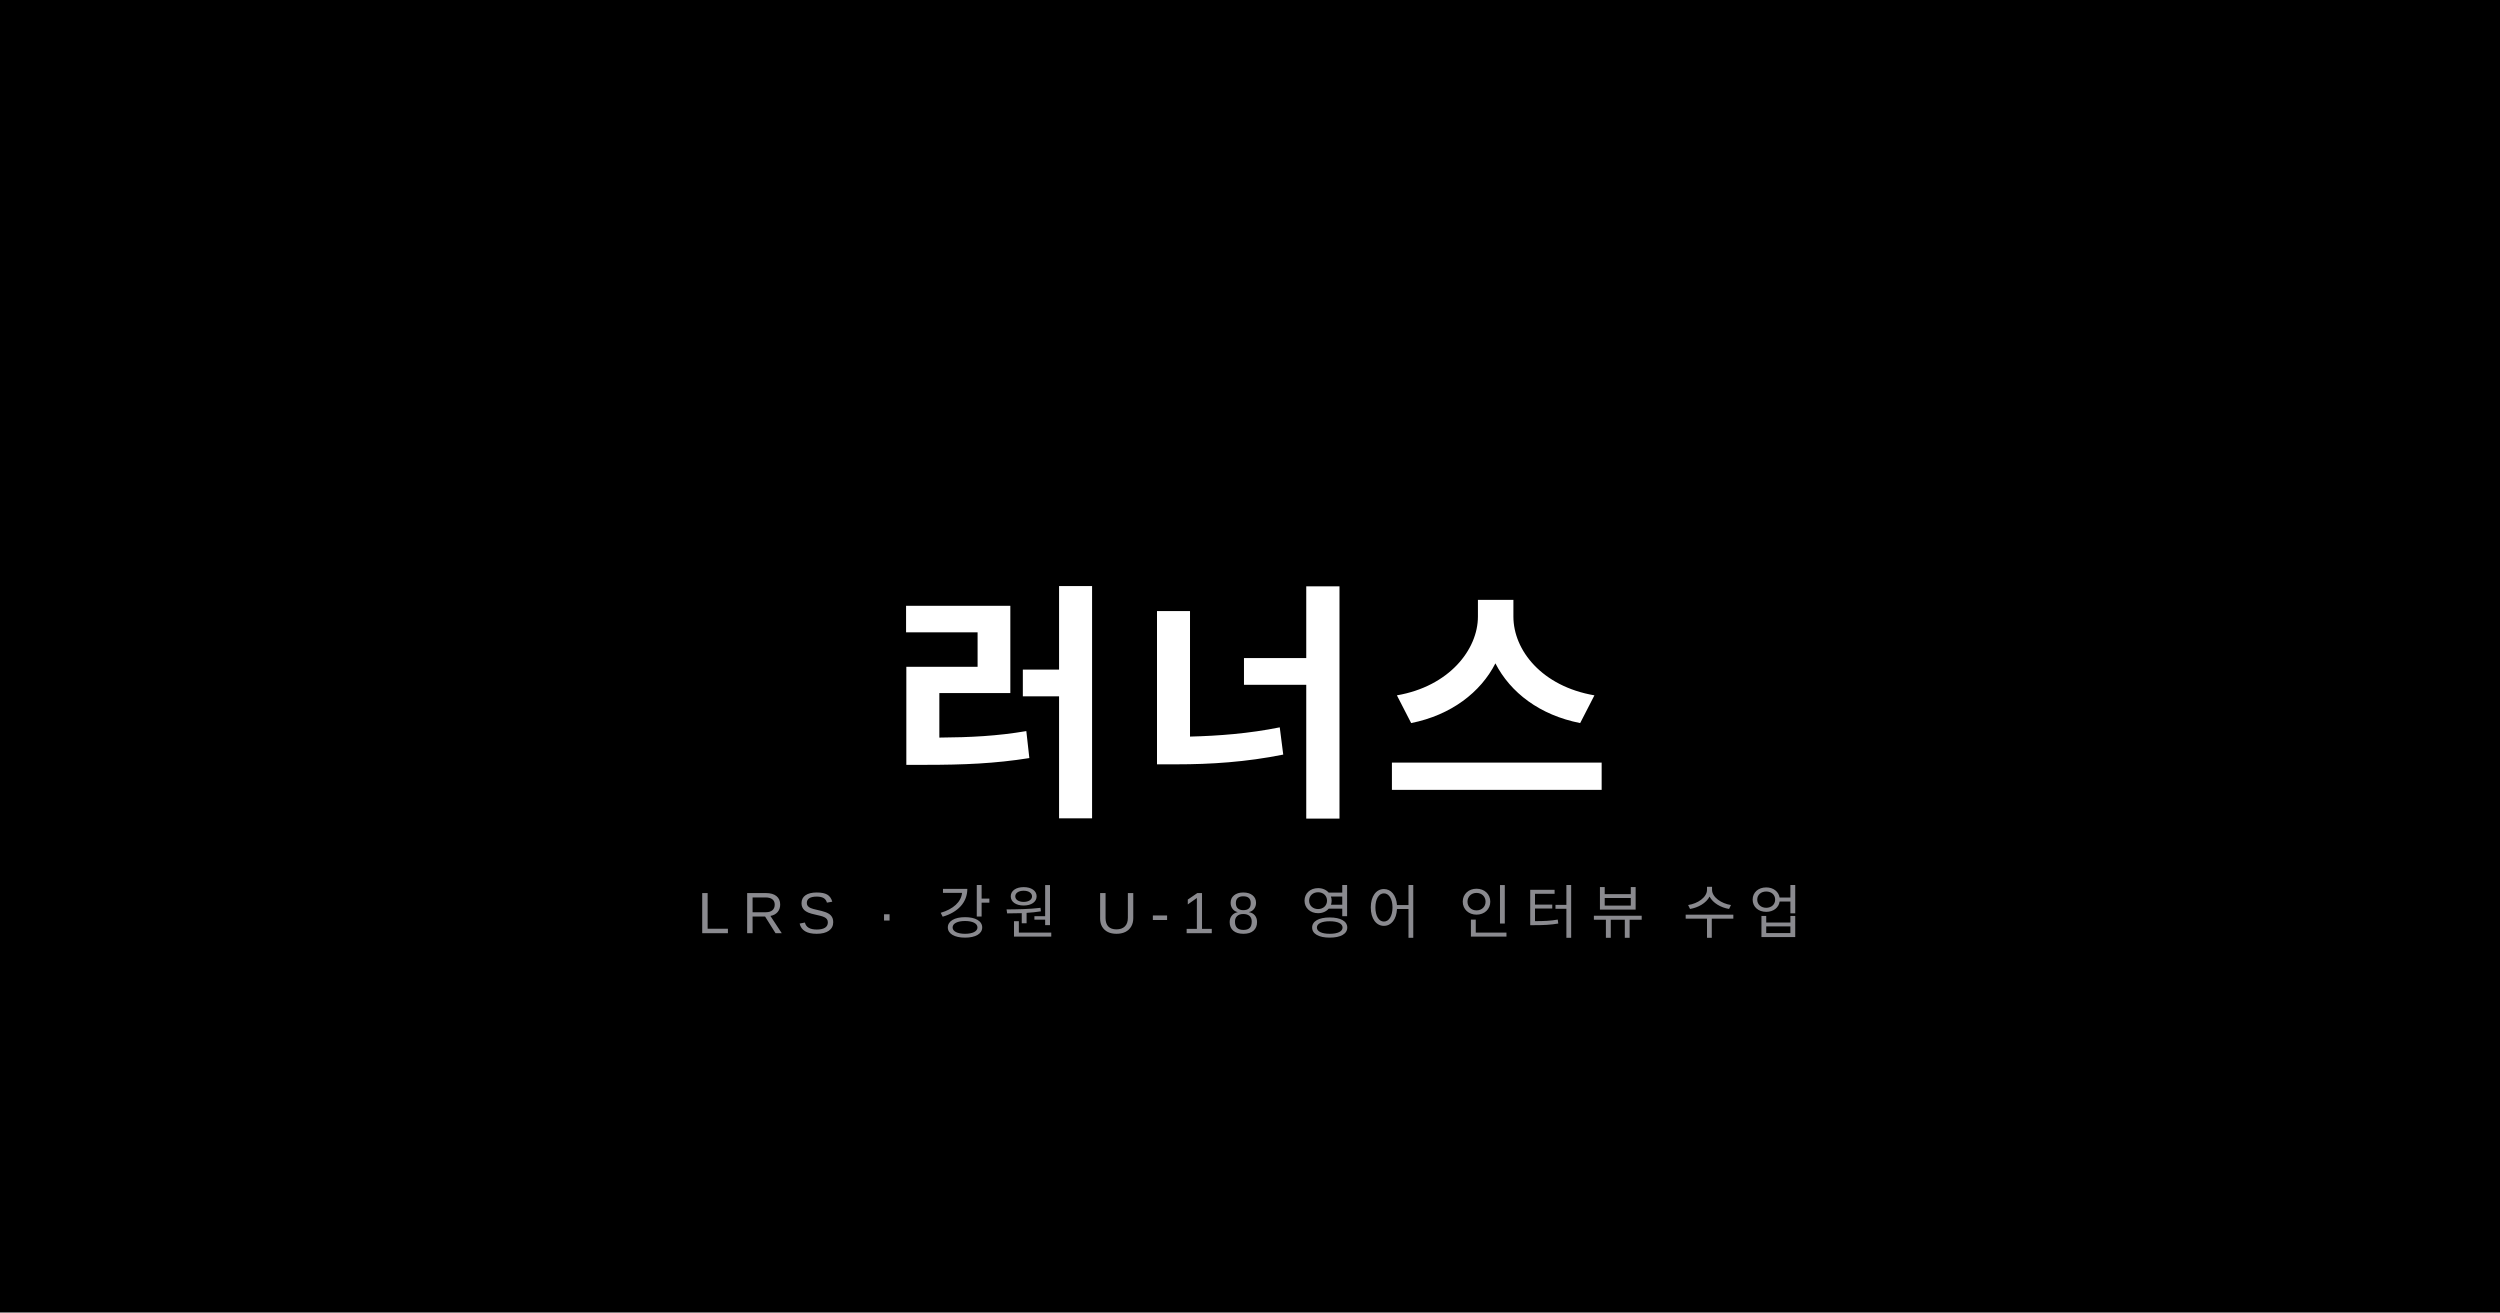
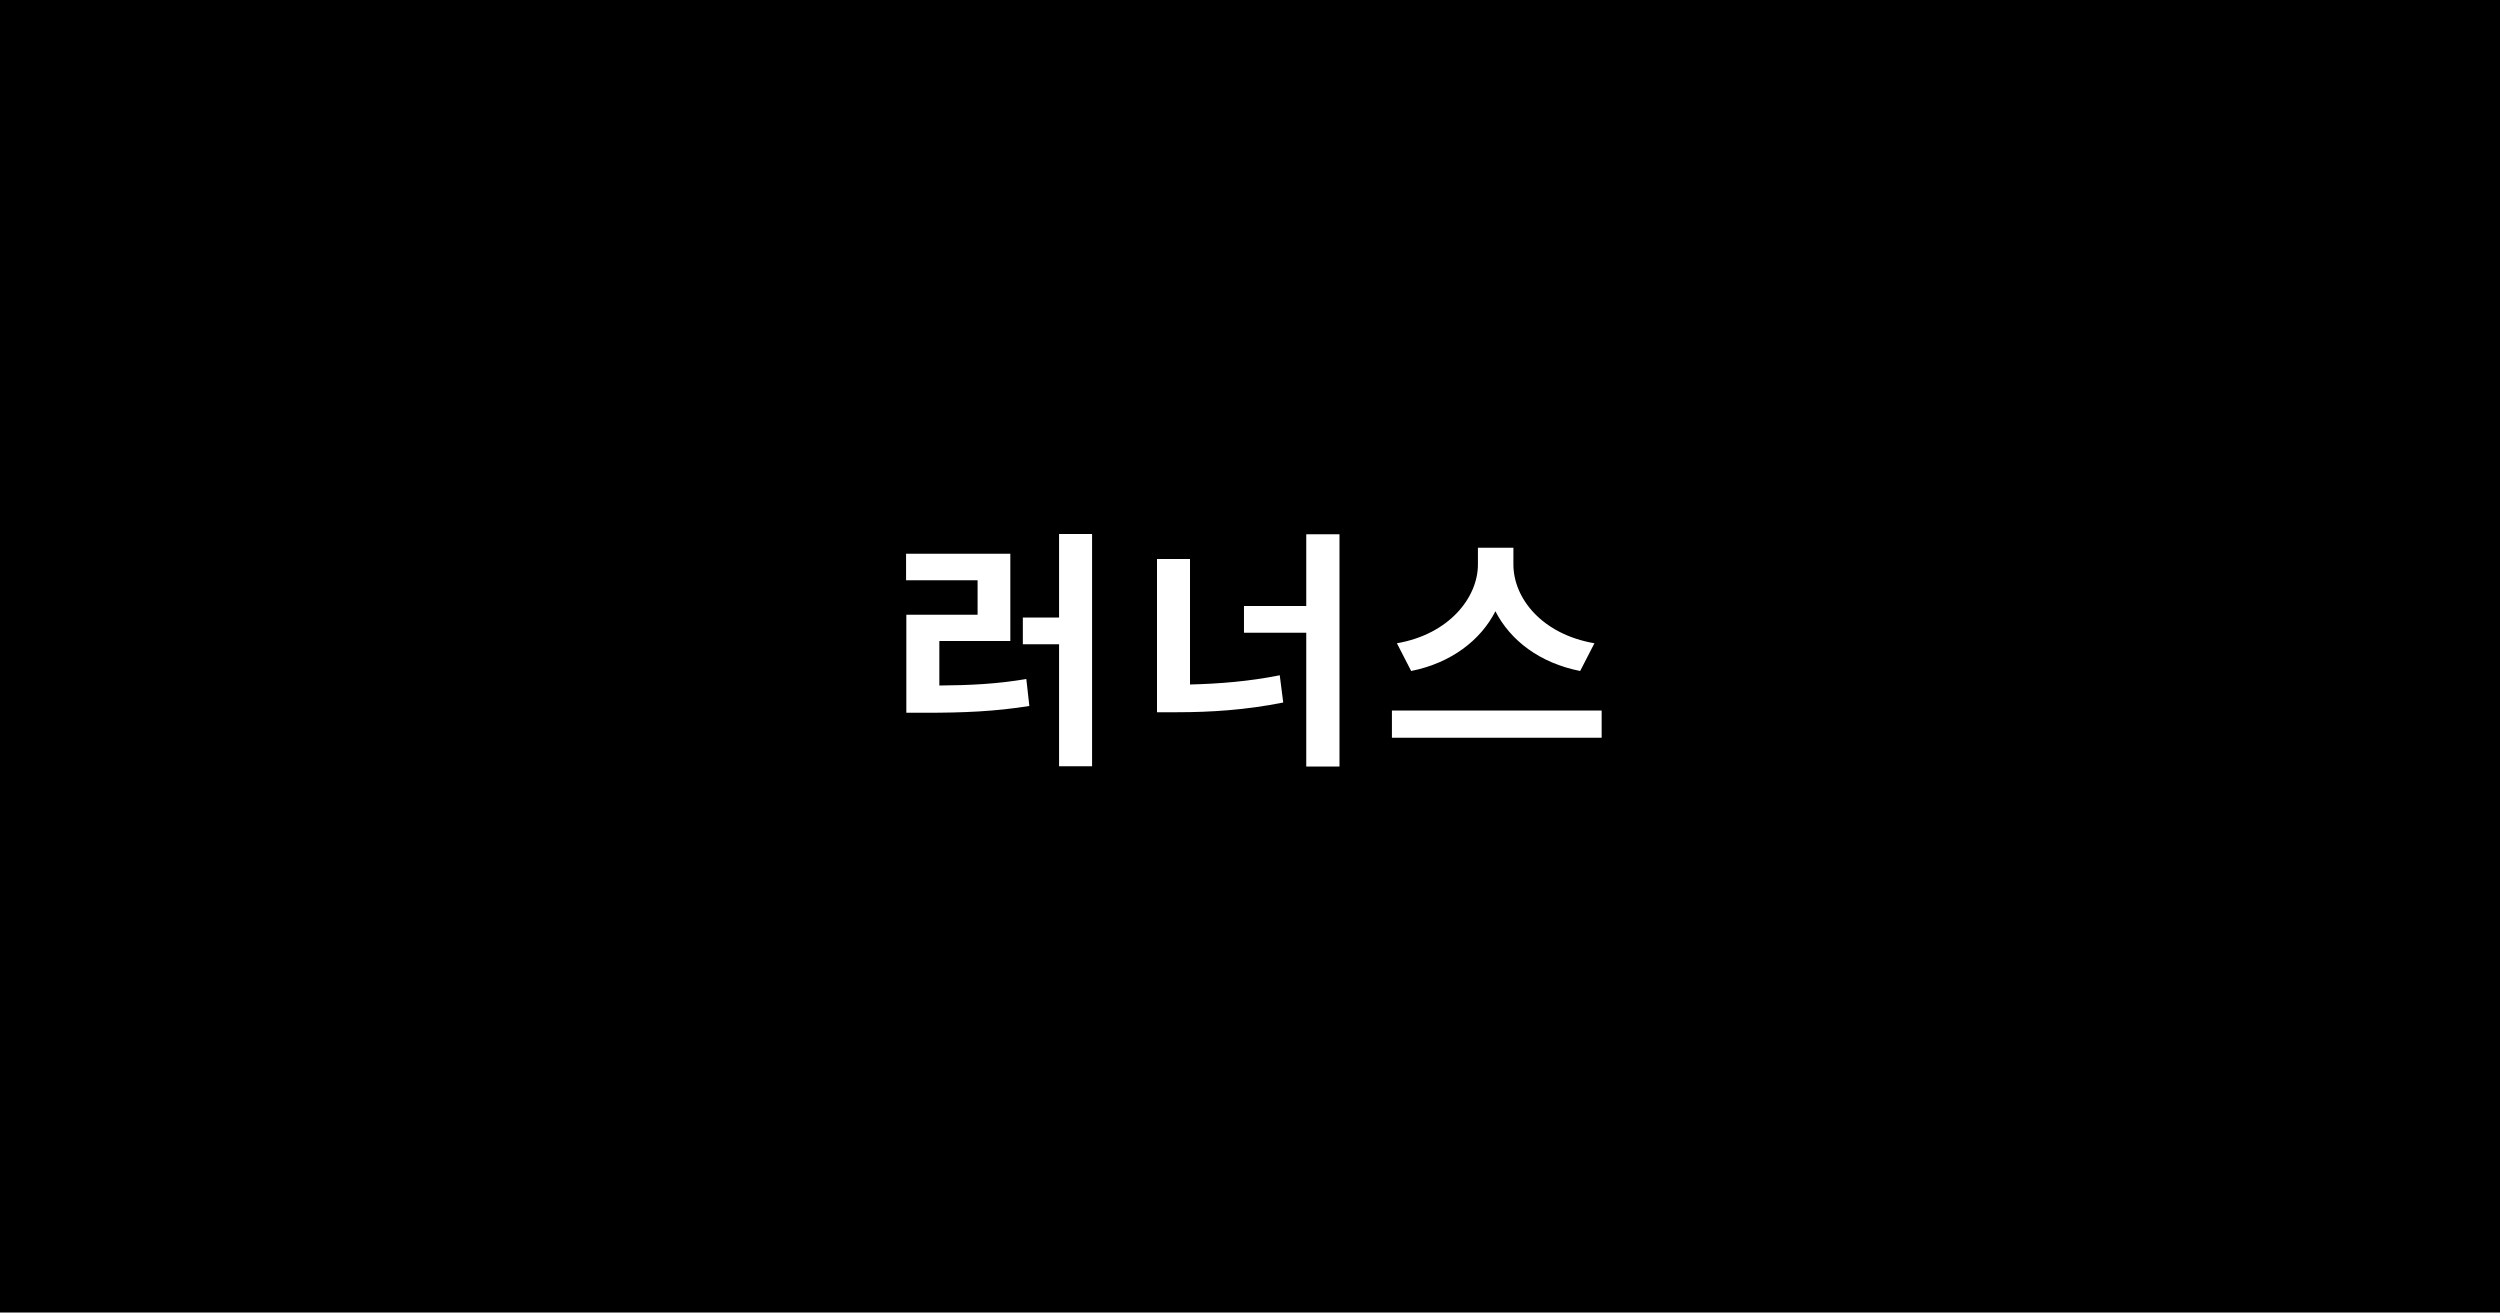
<svg xmlns="http://www.w3.org/2000/svg" width="1200" height="630" viewBox="0 0 1200 630">
  <rect width="1200" height="630" fill="#000000" />
-   <text x="600" y="340" font-family="Arial, 'Noto Sans KR', sans-serif" font-size="120" font-weight="700" fill="#ffffff" text-anchor="middle" dominant-baseline="middle" letter-spacing="8">러너스</text>
-   <text x="600" y="440" font-family="Arial, sans-serif" font-size="28" font-weight="400" fill="#8a8a8f" text-anchor="middle" dominant-baseline="middle" letter-spacing="6">LRS · 강원 U-18 영어 인터뷰 수업</text>
+   <text x="600" y="315" font-family="Arial, 'Noto Sans KR', sans-serif" font-size="120" font-weight="700" fill="#ffffff" text-anchor="middle" dominant-baseline="middle" letter-spacing="8">러너스</text>
</svg>
